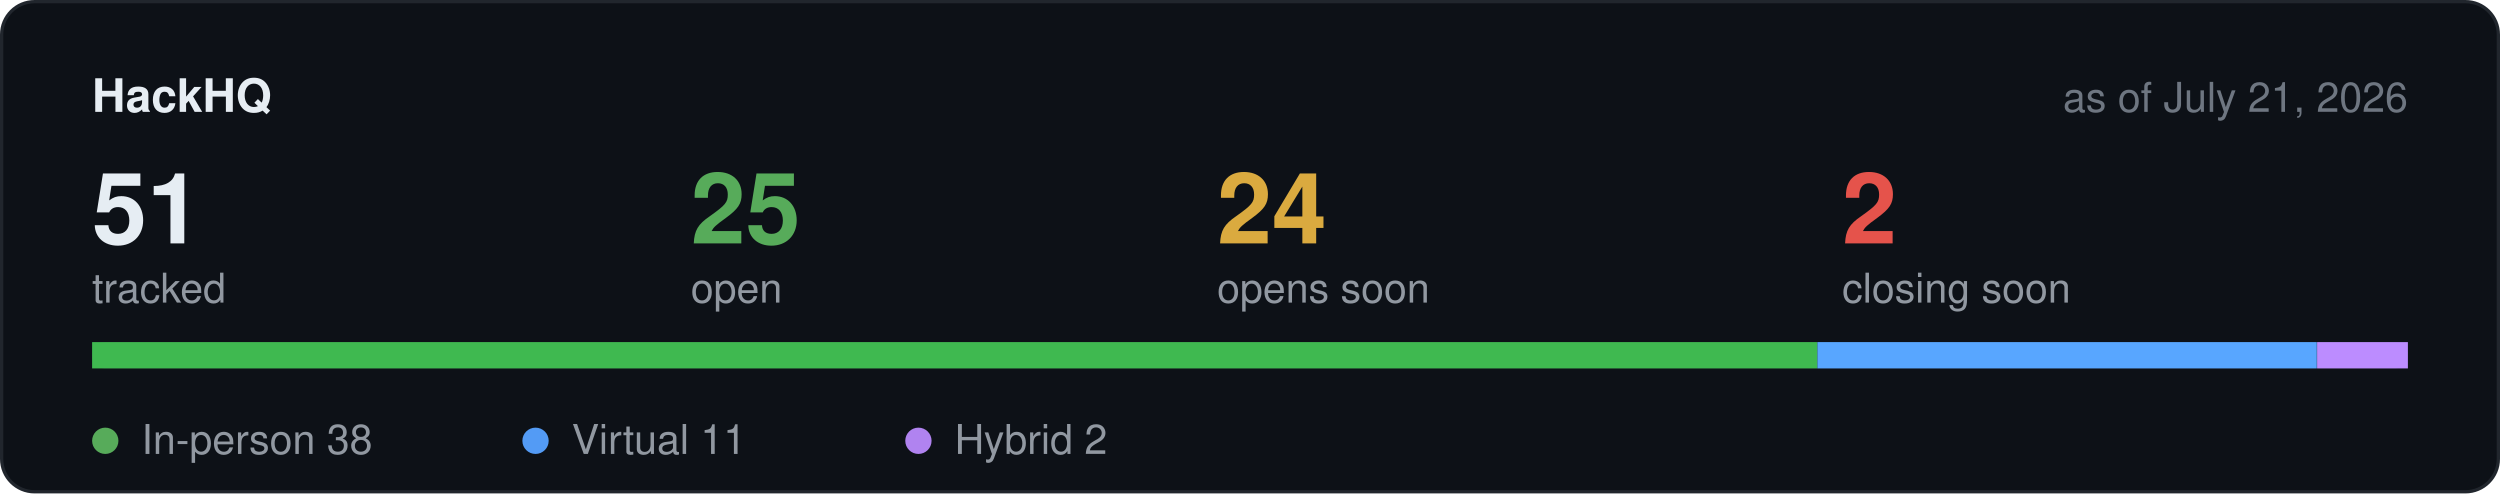
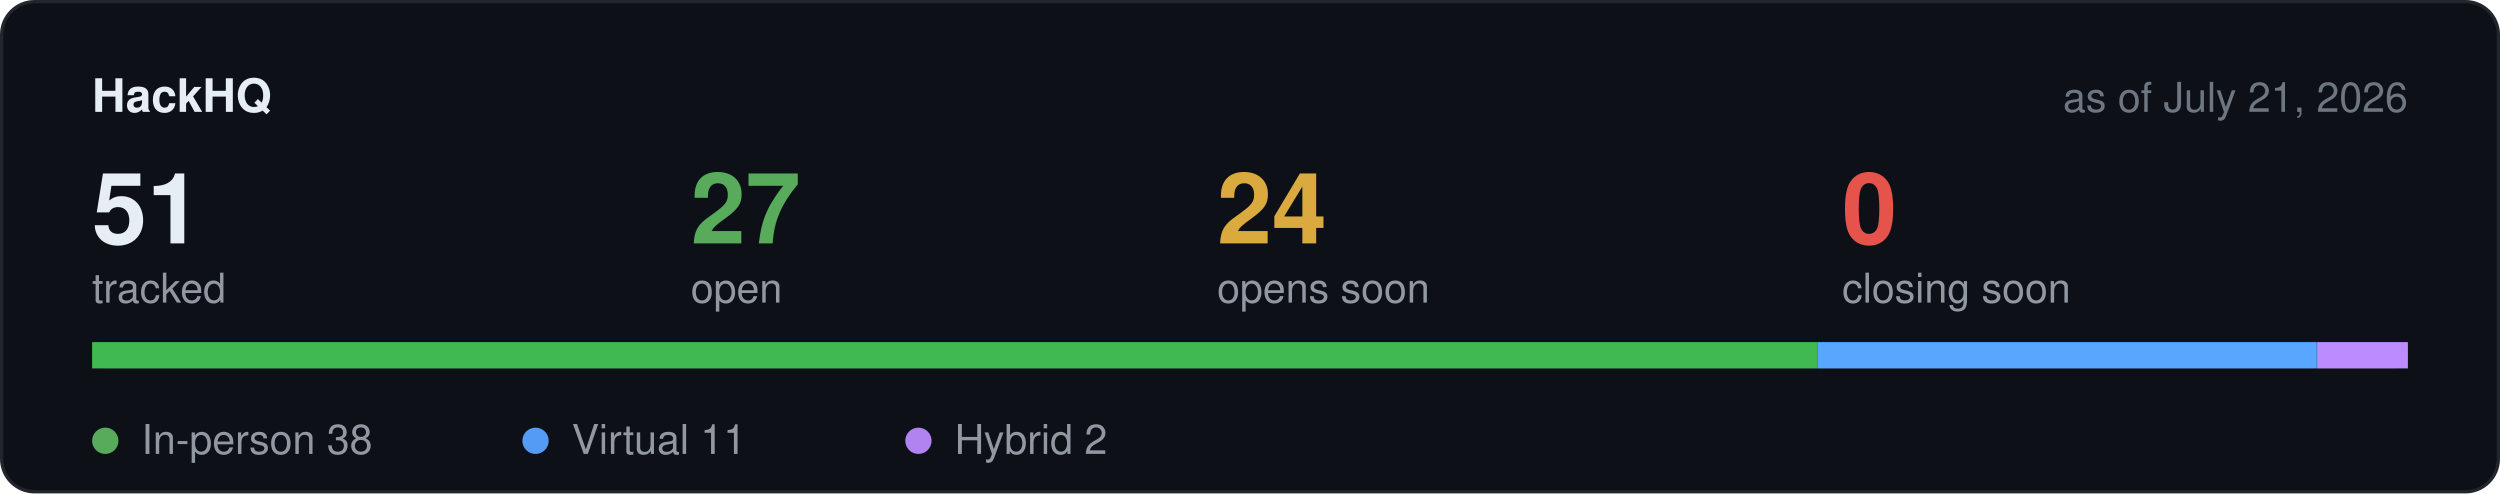
<svg xmlns="http://www.w3.org/2000/svg" width="760" height="150" viewBox="0 0 760 150" role="img" aria-label="Hackathon stats">
  <rect x="0.5" y="0.5" width="759" height="149" rx="10" fill="#0d1117" stroke="#21262d" />
  <text x="28" y="34" font-family="-apple-system,BlinkMacSystemFont,Segoe UI,Helvetica,Arial,sans-serif" font-size="14" font-weight="600" fill="#e6edf3">HackHQ</text>
  <text x="732" y="34" text-anchor="end" font-family="-apple-system,BlinkMacSystemFont,Segoe UI,Helvetica,Arial,sans-serif" font-size="12.5" fill="#6e7681">as of July 21, 2026</text>
  <text x="28" y="74" font-family="-apple-system,BlinkMacSystemFont,Segoe UI,Helvetica,Arial,sans-serif" font-size="30" font-weight="600" fill="#e6edf3">51</text>
  <text x="28" y="92" font-family="-apple-system,BlinkMacSystemFont,Segoe UI,Helvetica,Arial,sans-serif" font-size="12.5" fill="#9198a1">tracked</text>
-   <text x="210" y="74" font-family="-apple-system,BlinkMacSystemFont,Segoe UI,Helvetica,Arial,sans-serif" font-size="30" font-weight="600" fill="#57ab5a">25</text>
+   <text x="210" y="74" font-family="-apple-system,BlinkMacSystemFont,Segoe UI,Helvetica,Arial,sans-serif" font-size="30" font-weight="600" fill="#57ab5a">27</text>
  <text x="210" y="92" font-family="-apple-system,BlinkMacSystemFont,Segoe UI,Helvetica,Arial,sans-serif" font-size="12.5" fill="#9198a1">open</text>
  <text x="370" y="74" font-family="-apple-system,BlinkMacSystemFont,Segoe UI,Helvetica,Arial,sans-serif" font-size="30" font-weight="600" fill="#daaa3f">24</text>
  <text x="370" y="92" font-family="-apple-system,BlinkMacSystemFont,Segoe UI,Helvetica,Arial,sans-serif" font-size="12.5" fill="#9198a1">opens soon</text>
-   <text x="560" y="74" font-family="-apple-system,BlinkMacSystemFont,Segoe UI,Helvetica,Arial,sans-serif" font-size="30" font-weight="600" fill="#e5534b">2</text>
+   <text x="560" y="74" font-family="-apple-system,BlinkMacSystemFont,Segoe UI,Helvetica,Arial,sans-serif" font-size="30" font-weight="600" fill="#e5534b">0</text>
  <text x="560" y="92" font-family="-apple-system,BlinkMacSystemFont,Segoe UI,Helvetica,Arial,sans-serif" font-size="12.5" fill="#9198a1">closing soon</text>
  <rect x="28" y="104" width="704" height="8" rx="4" fill="#21262d" />
  <rect x="28.0" y="104" width="524.5" height="8" fill="#3fb950" />
  <rect x="552.5" y="104" width="151.8" height="8" fill="#58a6ff" />
  <rect x="704.4" y="104" width="27.6" height="8" fill="#bc8cff" />
  <circle cx="32" cy="134" r="4" fill="#57ab5a" />
  <text x="43" y="138" font-family="-apple-system,BlinkMacSystemFont,Segoe UI,Helvetica,Arial,sans-serif" font-size="12.5" fill="#9198a1">In-person 38</text>
  <circle cx="162.8" cy="134" r="4" fill="#539bf5" />
  <text x="173.8" y="138" font-family="-apple-system,BlinkMacSystemFont,Segoe UI,Helvetica,Arial,sans-serif" font-size="12.5" fill="#9198a1">Virtual 11</text>
  <circle cx="279.2" cy="134" r="4" fill="#b083f0" />
  <text x="290.2" y="138" font-family="-apple-system,BlinkMacSystemFont,Segoe UI,Helvetica,Arial,sans-serif" font-size="12.5" fill="#9198a1">Hybrid 2</text>
</svg>
